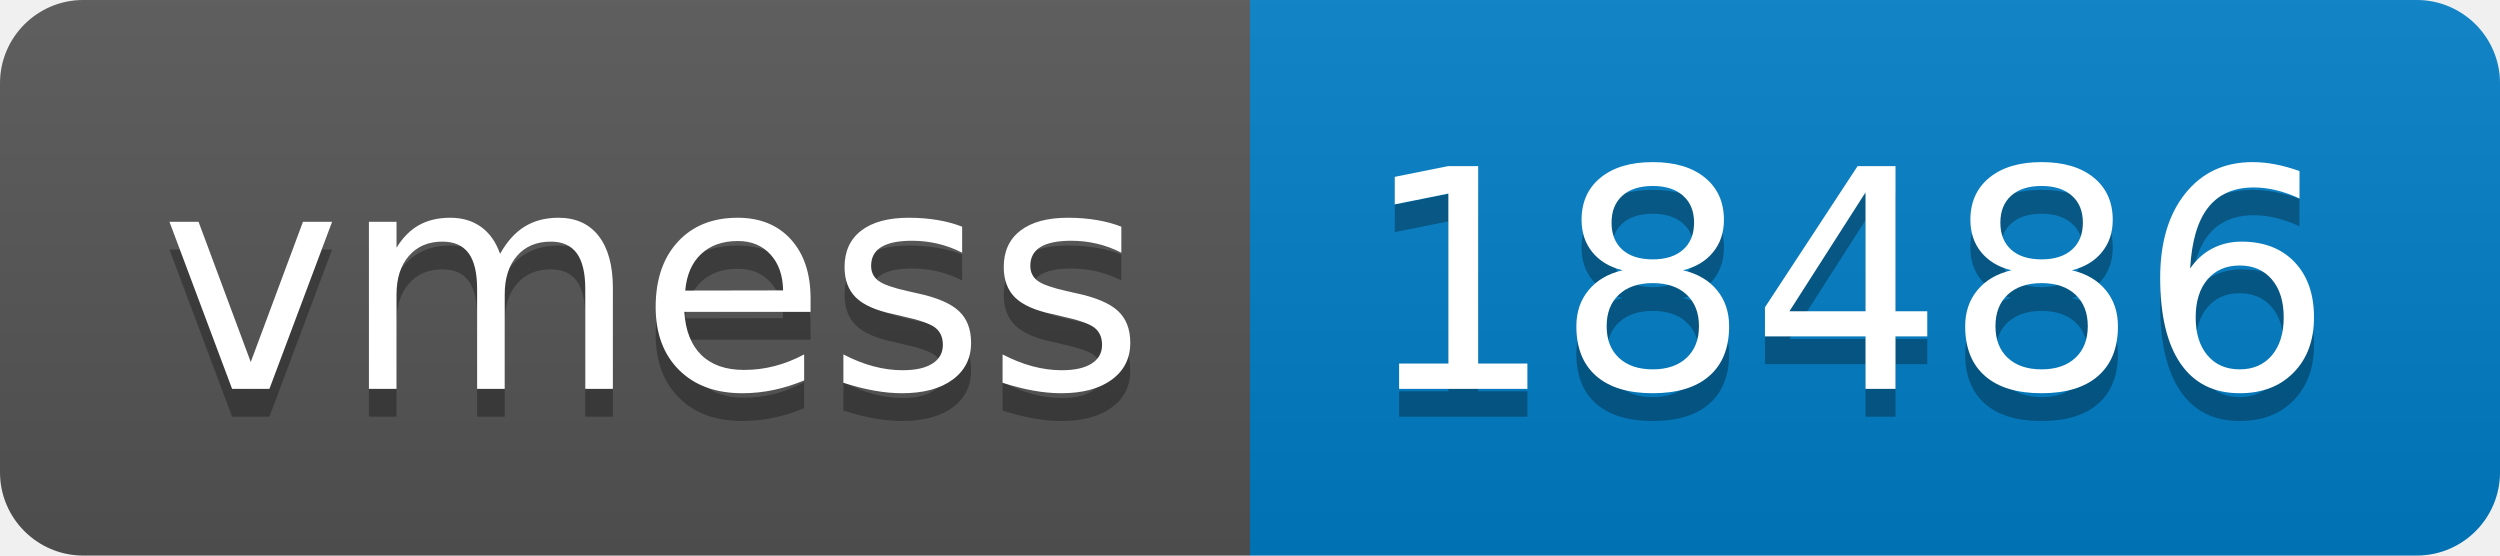
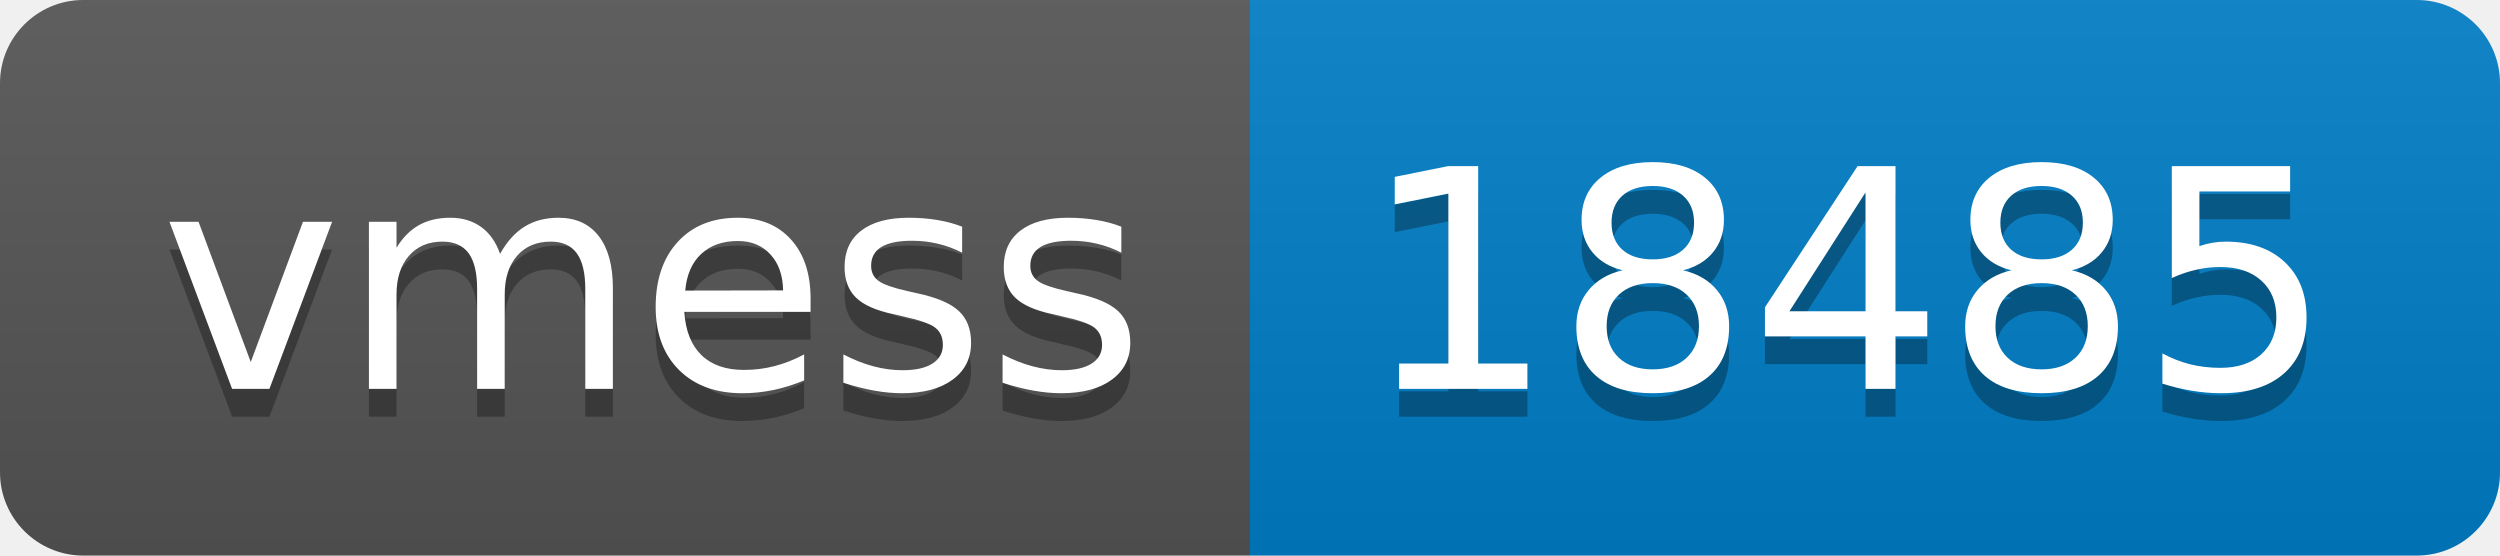
- <svg xmlns="http://www.w3.org/2000/svg" width="90" height="20" role="img" aria-label="vmess: 18486">
+ <svg xmlns="http://www.w3.org/2000/svg" width="90" height="20" role="img" aria-label="vmess: 18485">
  <linearGradient id="s" x2="0" y2="100%">
    <stop offset="0" stop-color="#bbb" stop-opacity=".1" />
    <stop offset="1" stop-opacity=".1" />
  </linearGradient>
  <clipPath id="r">
    <rect width="90" height="20" rx="3" fill="#fff" />
  </clipPath>
  <g clip-path="url(#r)">
    <rect width="45" height="20" fill="#555" />
    <rect x="45" width="45" height="20" fill="#007ec6" />
    <rect width="90" height="20" fill="url(#s)" />
  </g>
  <g fill="#fff" text-anchor="middle" font-family="Verdana,Geneva,DejaVu Sans,sans-serif" text-rendering="geometricPrecision" font-size="110">
    <text aria-hidden="true" x="235" y="150" fill="#010101" fill-opacity=".3" transform="scale(.1)" textLength="350">vmess</text>
    <text x="235" y="140" transform="scale(.1)" fill="#fff" textLength="350">vmess</text>
-     <text aria-hidden="true" x="665" y="150" fill="#010101" fill-opacity=".3" transform="scale(.1)" textLength="350">18486</text>
-     <text x="665" y="140" transform="scale(.1)" fill="#fff" textLength="350">18486</text>
+     <text aria-hidden="true" x="665" y="150" fill="#010101" fill-opacity=".3" transform="scale(.1)" textLength="350">18485</text>
+     <text x="665" y="140" transform="scale(.1)" fill="#fff" textLength="350">18485</text>
  </g>
</svg>
